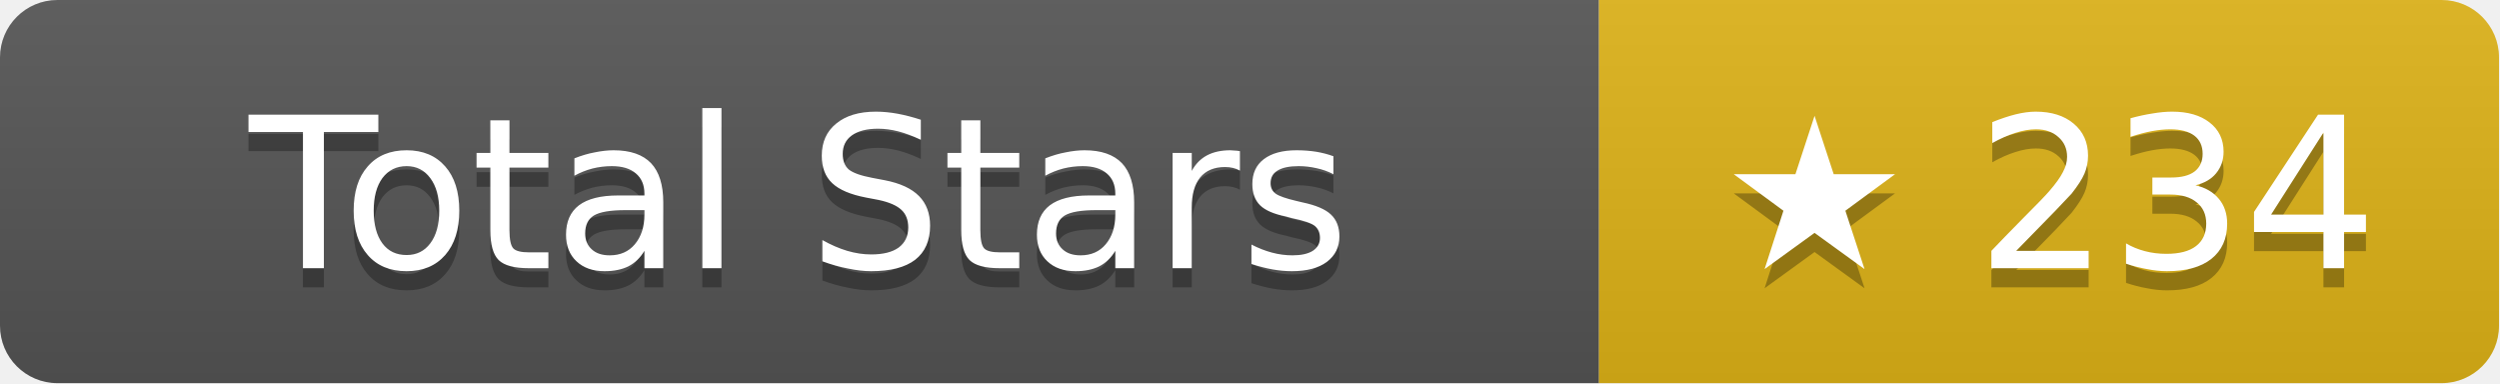
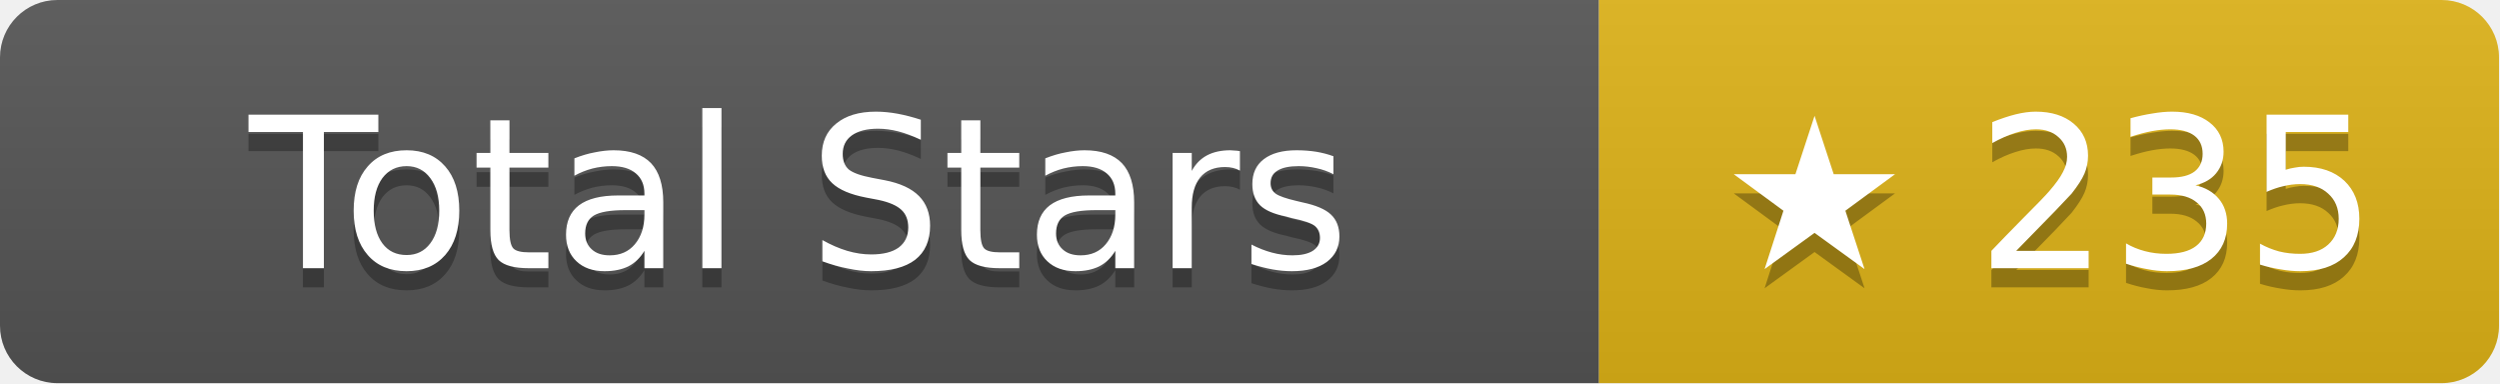
- <svg xmlns="http://www.w3.org/2000/svg" width="130.5" height="20" role="img" aria-label="Total Stars: ★ 234">
+ <svg xmlns="http://www.w3.org/2000/svg" width="130.5" height="20" role="img" aria-label="Total Stars: ★ 235">
  <linearGradient id="s" x2="0" y2="100%">
    <stop offset="0" stop-color="#bbb" stop-opacity=".1" />
    <stop offset="1" stop-opacity=".1" />
  </linearGradient>
  <clipPath id="r">
    <rect width="130.5" height="20" rx="3" fill="#fff" />
  </clipPath>
  <g clip-path="url(#r)">
    <rect width="83.5" height="20" fill="#555" />
    <rect x="83.5" width="47" height="20" fill="#dfb317" />
    <rect width="130.5" height="20" fill="url(#s)" />
  </g>
  <g fill="#fff" text-anchor="middle" font-family="Verdana,Geneva,DejaVu Sans,sans-serif" text-rendering="geometricPrecision" font-size="11">
    <text aria-hidden="true" x="41.75" y="15" fill="#010101" fill-opacity=".3">Total Stars</text>
    <text x="41.75" y="14">Total Stars</text>
-     <text aria-hidden="true" x="107" y="15" fill="#010101" fill-opacity=".3">★ 234</text>
-     <text x="107" y="14">★ 234</text>
+     <text aria-hidden="true" x="107" y="15" fill="#010101" fill-opacity=".3">★ 235</text>
+     <text x="107" y="14">★ 235</text>
  </g>
</svg>
